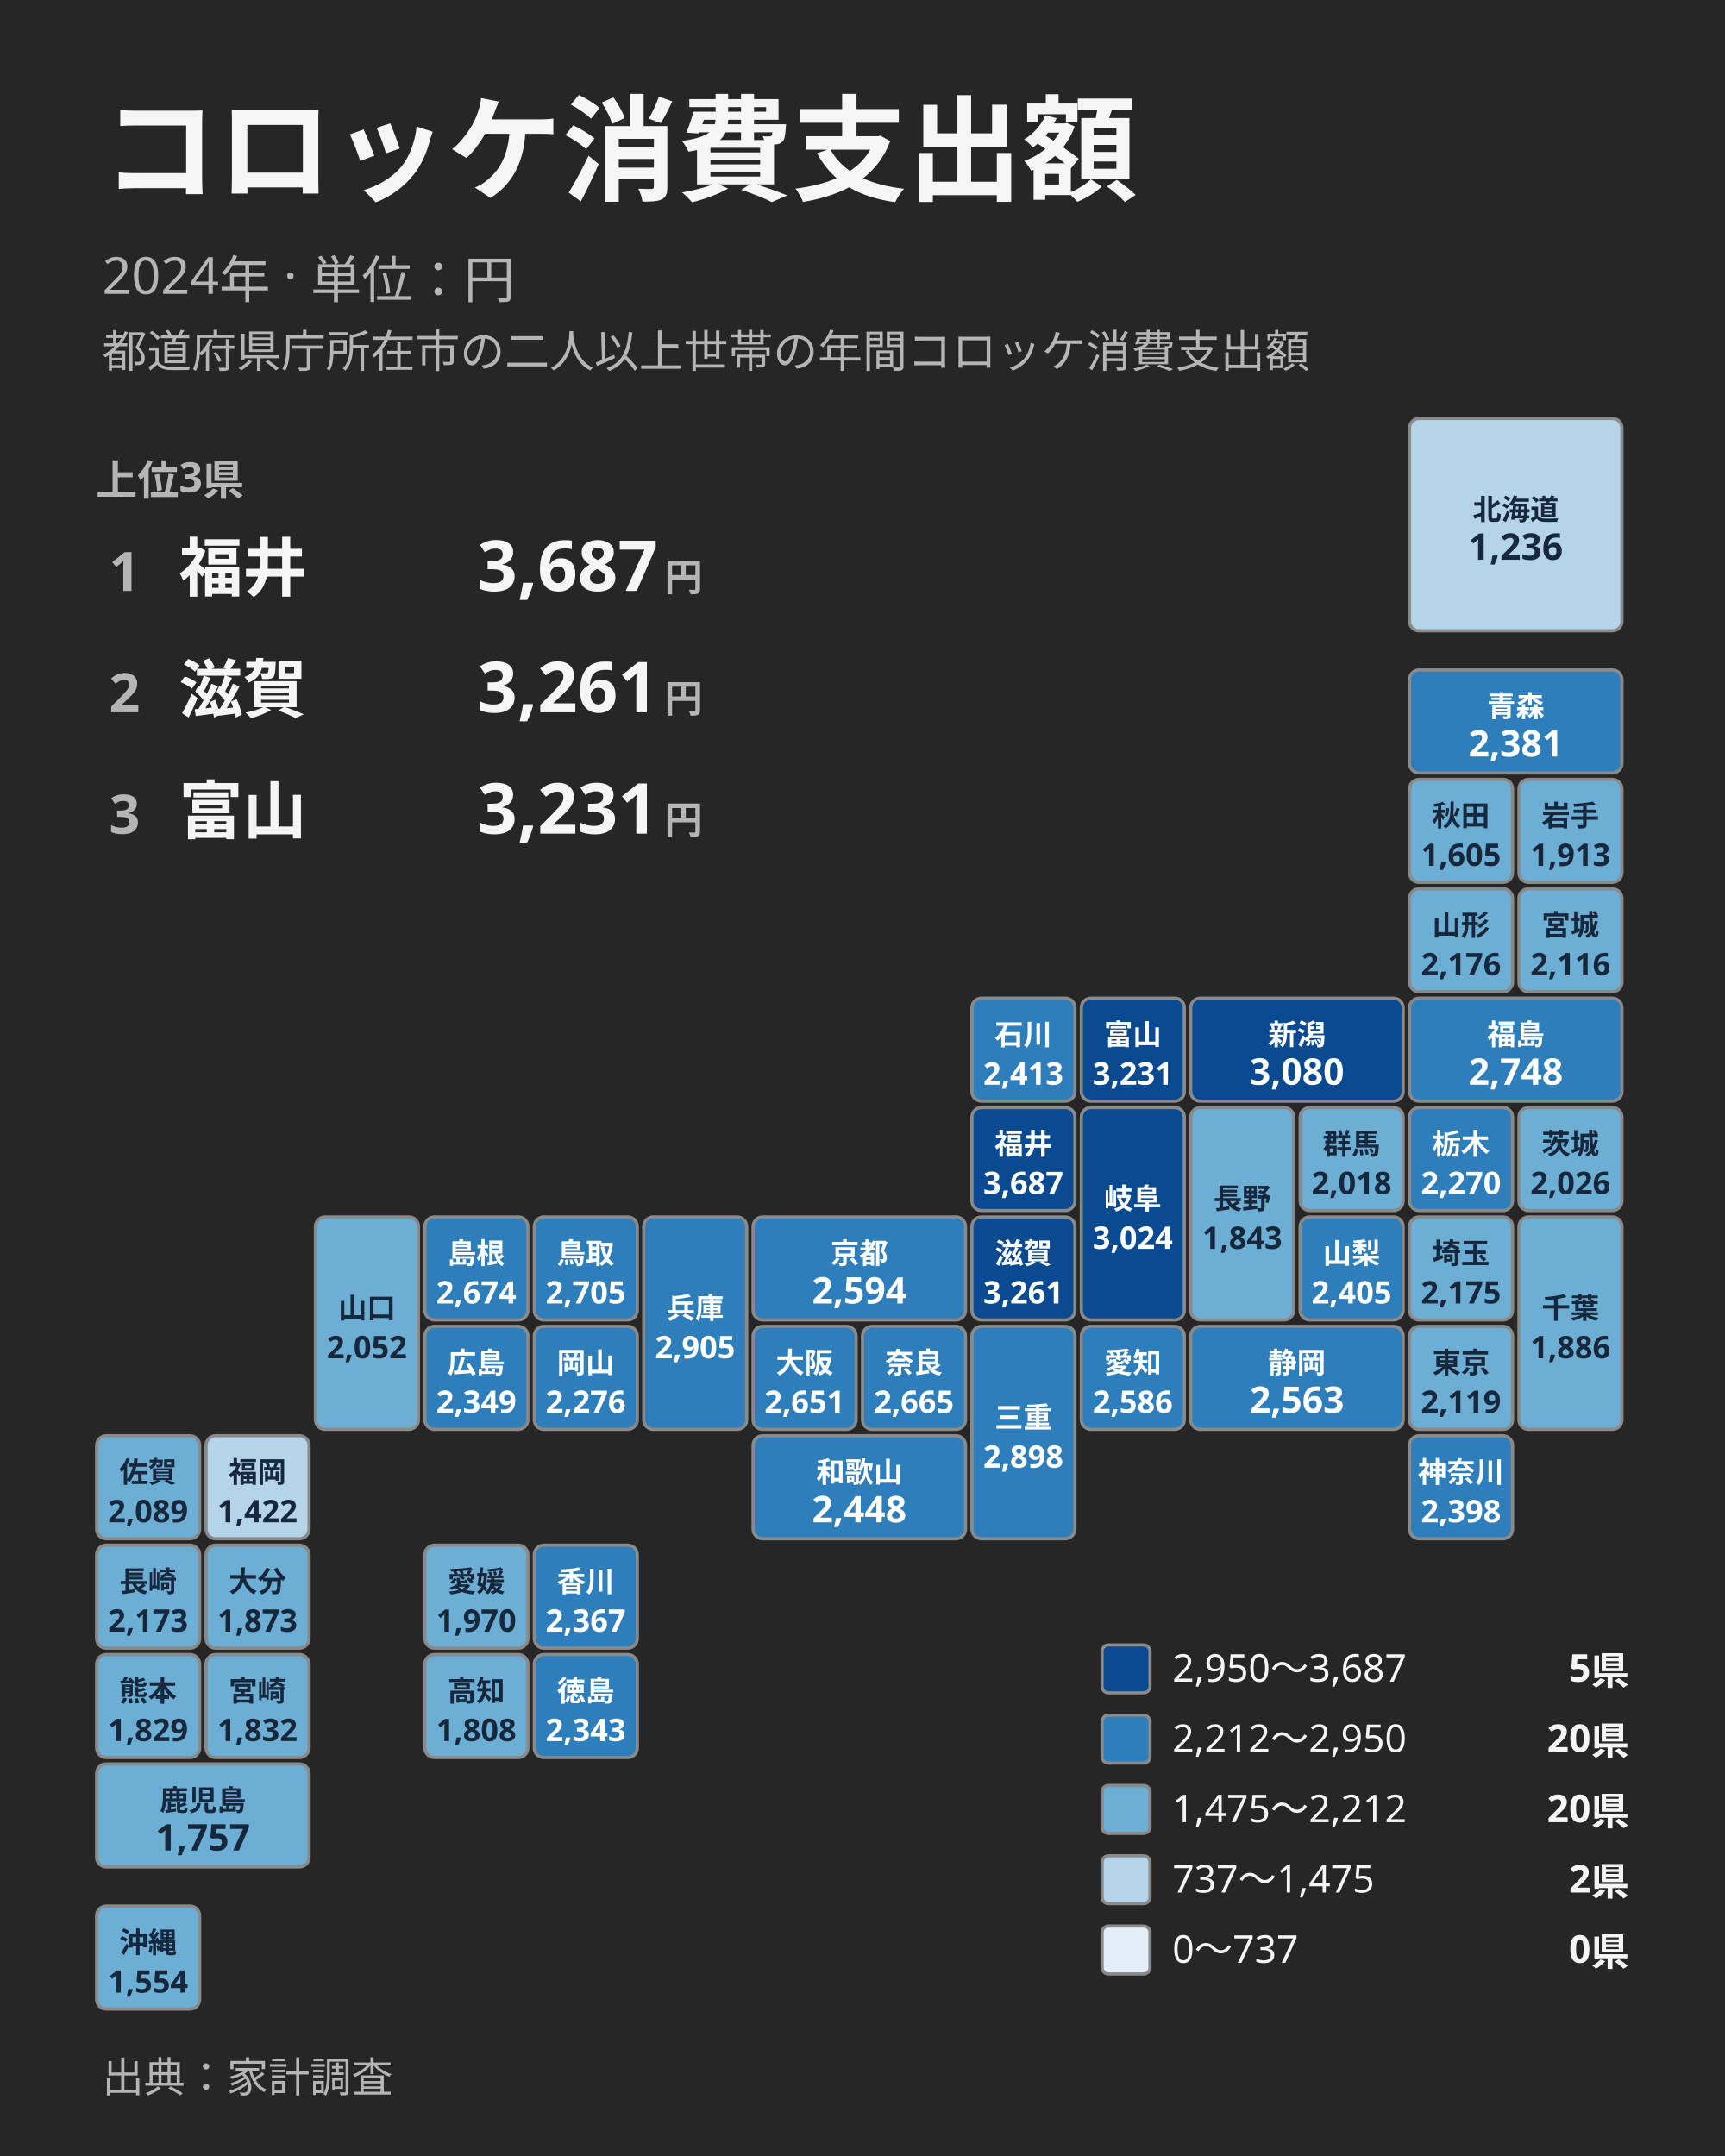
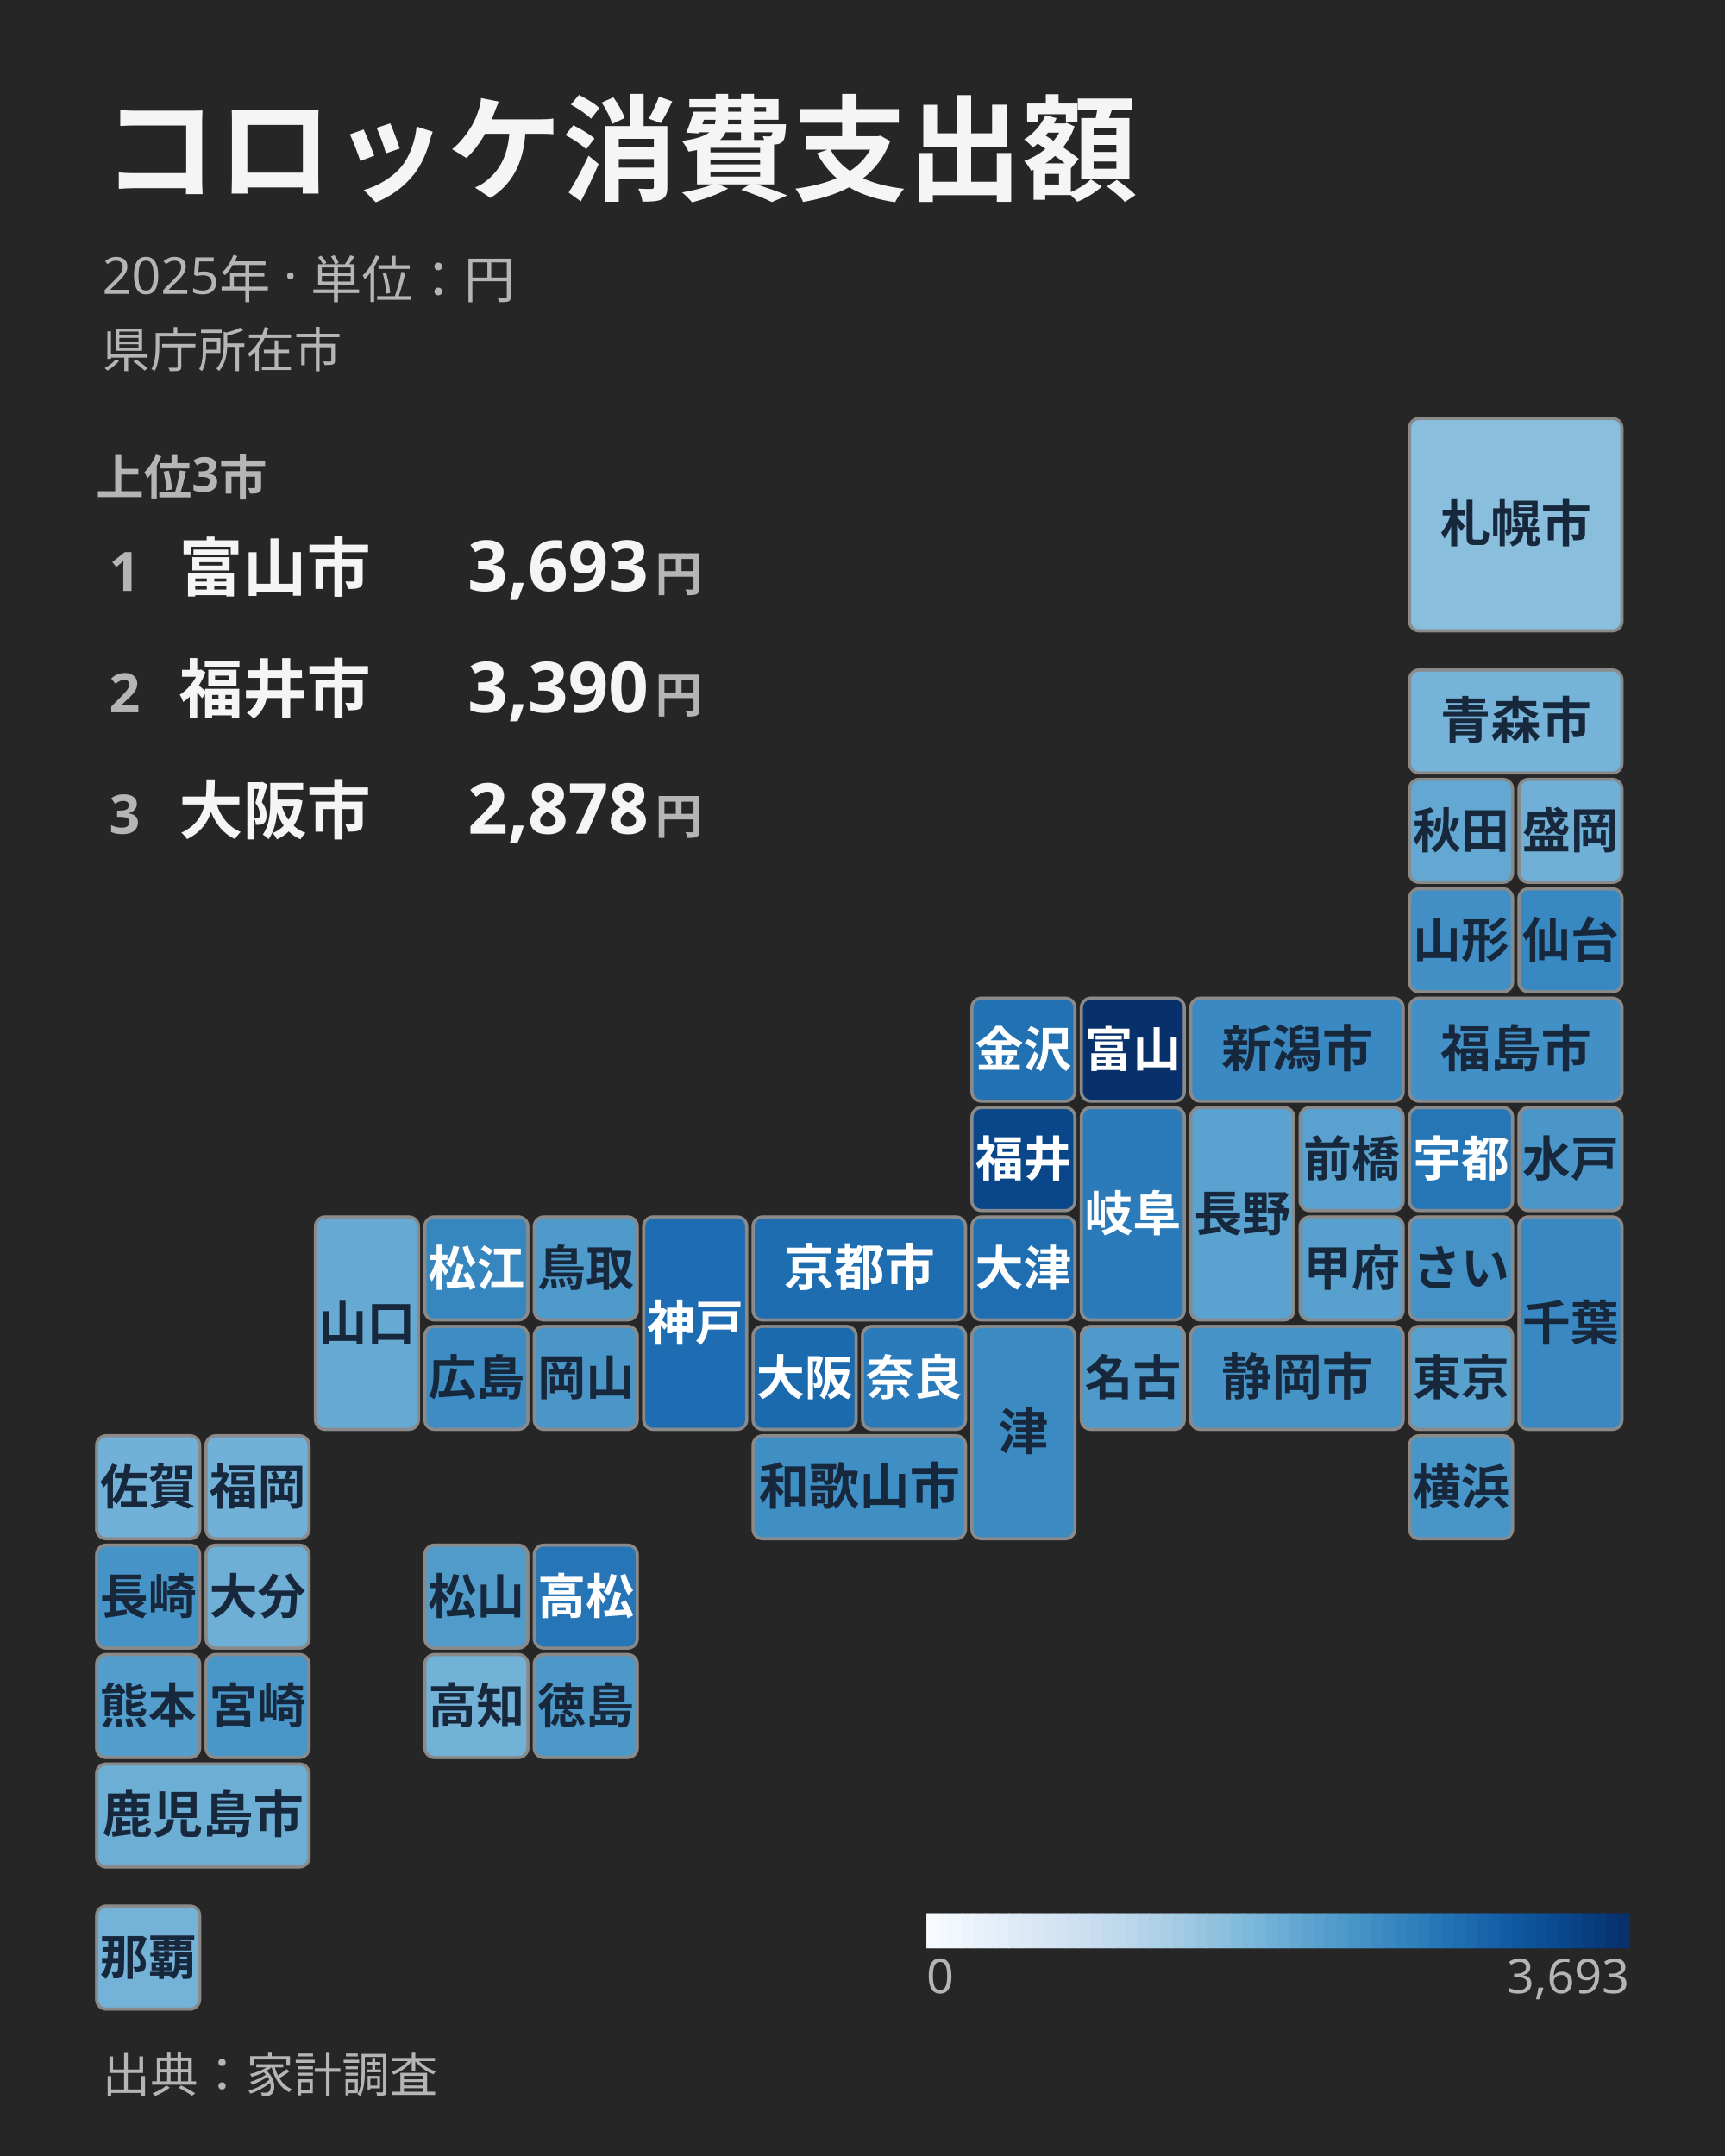
<svg xmlns="http://www.w3.org/2000/svg" width="1080" height="1350" viewBox="0 0 1080 1350" data-image-template="tile-map" data-theme="dark">
  <rect width="1080" height="1350" fill="#262626" />
  <g font-family="'Noto Sans JP','Hiragino Kaku Gothic ProN','Yu Gothic',Meiryo,sans-serif">
    <text x="64.0" y="120.0" font-size="72.0" font-weight="700" fill="#F5F5F5">コロッケ消費支出額</text>
-     <text x="64.0" y="184.0" font-size="32.0" font-weight="400" fill="#B5B5B5">2024年 · 単位：円</text>
-     <text x="64.0" y="230.0" font-size="28.0" font-weight="400" fill="#B5B5B5">都道府県庁所在市の二人以上世帯の年間コロッケ消費支出額</text>
-     <text x="60.0" y="310.0" font-size="26.0" font-weight="700" fill="#B5B5B5">上位3県</text>
+     <text x="64.0" y="184.0" font-size="32.0" font-weight="400" fill="#B5B5B5">2025年 · 単位：円</text>
+     <text x="64.0" y="230.0" font-size="30.0" font-weight="400" fill="#B5B5B5">県庁所在市</text>
+     <text x="60.0" y="310.0" font-size="30.0" font-weight="700" fill="#B5B5B5">上位3市</text>
    <g data-top="1">
      <text x="78.0" y="370.0" font-size="34.0" font-weight="700" fill="#B5B5B5" text-anchor="middle">1</text>
-       <text x="112.0" y="370.0" font-size="40.0" font-weight="700" fill="#F5F5F5">福井</text>
-       <text x="412.0" y="370.0" font-size="44.0" font-weight="800" fill="#F5F5F5" text-anchor="end">3,687</text>
-       <text x="440.0" y="370.0" font-size="24.0" font-weight="700" fill="#B5B5B5" text-anchor="end">円</text>
+       <text x="112.0" y="370.0" font-size="40.0" font-weight="700" fill="#F5F5F5">富山市</text>
+       <text x="406.0" y="370.0" font-size="44.0" font-weight="800" fill="#F5F5F5" text-anchor="end">3,693</text>
+       <text x="440.0" y="370.0" font-size="30.0" font-weight="700" fill="#B5B5B5" text-anchor="end">円</text>
    </g>
    <g data-top="2">
      <text x="78.0" y="446.0" font-size="34.0" font-weight="700" fill="#B5B5B5" text-anchor="middle">2</text>
-       <text x="112.0" y="446.0" font-size="40.0" font-weight="700" fill="#F5F5F5">滋賀</text>
-       <text x="412.0" y="446.0" font-size="44.0" font-weight="800" fill="#F5F5F5" text-anchor="end">3,261</text>
-       <text x="440.0" y="446.0" font-size="24.0" font-weight="700" fill="#B5B5B5" text-anchor="end">円</text>
+       <text x="112.0" y="446.0" font-size="40.0" font-weight="700" fill="#F5F5F5">福井市</text>
+       <text x="406.0" y="446.0" font-size="44.0" font-weight="800" fill="#F5F5F5" text-anchor="end">3,390</text>
+       <text x="440.0" y="446.0" font-size="30.0" font-weight="700" fill="#B5B5B5" text-anchor="end">円</text>
    </g>
    <g data-top="3">
      <text x="78.0" y="522.0" font-size="34.0" font-weight="700" fill="#B5B5B5" text-anchor="middle">3</text>
-       <text x="112.0" y="522.0" font-size="40.0" font-weight="700" fill="#F5F5F5">富山</text>
-       <text x="412.0" y="522.0" font-size="44.0" font-weight="800" fill="#F5F5F5" text-anchor="end">3,231</text>
-       <text x="440.0" y="522.0" font-size="24.0" font-weight="700" fill="#B5B5B5" text-anchor="end">円</text>
+       <text x="112.0" y="522.0" font-size="40.0" font-weight="700" fill="#F5F5F5">大阪市</text>
+       <text x="406.0" y="522.0" font-size="44.0" font-weight="800" fill="#F5F5F5" text-anchor="end">2,878</text>
+       <text x="440.0" y="522.0" font-size="30.0" font-weight="700" fill="#B5B5B5" text-anchor="end">円</text>
    </g>
    <g transform="translate(60,262)">
-       <g transform="translate(822.5,0.0)" data-area="01000" data-value="1236">
-         <rect width="133.0" height="133.0" rx="6" fill="rgb(181, 212, 233)" stroke="#8A8A8A" stroke-width="2" />
-         <text x="66.5" y="63.5" font-size="18.0" font-weight="700" fill="#18283C" text-anchor="middle">北海道</text>
-         <text x="66.5" y="88.5" font-size="23.0" font-weight="800" fill="#18283C" text-anchor="middle">1,236</text>
-       </g>
-       <g transform="translate(822.5,157.5)" data-area="02000" data-value="2381">
-         <rect width="133.0" height="64.5" rx="6" fill="rgb(47, 126, 188)" stroke="#8A8A8A" stroke-width="2" />
-         <text x="66.5" y="29.2" font-size="18.0" font-weight="700" fill="#FFFFFF" text-anchor="middle">青森</text>
-         <text x="66.5" y="54.2" font-size="23.0" font-weight="800" fill="#FFFFFF" text-anchor="middle">2,381</text>
-       </g>
-       <g transform="translate(891.0,226.0)" data-area="03000" data-value="1913">
-         <rect width="64.5" height="64.5" rx="6" fill="rgb(109, 174, 213)" stroke="#8A8A8A" stroke-width="2" />
-         <text x="32.2" y="29.2" font-size="18.0" font-weight="700" fill="#18283C" text-anchor="middle">岩手</text>
-         <text x="32.2" y="54.2" font-size="19.5" font-weight="800" fill="#18283C" text-anchor="middle">1,913</text>
-       </g>
-       <g transform="translate(822.5,226.0)" data-area="05000" data-value="1605">
-         <rect width="64.5" height="64.5" rx="6" fill="rgb(109, 174, 213)" stroke="#8A8A8A" stroke-width="2" />
-         <text x="32.2" y="29.2" font-size="18.0" font-weight="700" fill="#18283C" text-anchor="middle">秋田</text>
-         <text x="32.2" y="54.2" font-size="19.5" font-weight="800" fill="#18283C" text-anchor="middle">1,605</text>
-       </g>
-       <g transform="translate(891.0,294.5)" data-area="04000" data-value="2116">
-         <rect width="64.5" height="64.5" rx="6" fill="rgb(109, 174, 213)" stroke="#8A8A8A" stroke-width="2" />
-         <text x="32.2" y="29.2" font-size="18.0" font-weight="700" fill="#18283C" text-anchor="middle">宮城</text>
-         <text x="32.2" y="54.2" font-size="19.5" font-weight="800" fill="#18283C" text-anchor="middle">2,116</text>
-       </g>
-       <g transform="translate(822.5,294.5)" data-area="06000" data-value="2176">
-         <rect width="64.5" height="64.5" rx="6" fill="rgb(109, 174, 213)" stroke="#8A8A8A" stroke-width="2" />
-         <text x="32.2" y="29.2" font-size="18.0" font-weight="700" fill="#18283C" text-anchor="middle">山形</text>
-         <text x="32.2" y="54.2" font-size="19.5" font-weight="800" fill="#18283C" text-anchor="middle">2,176</text>
-       </g>
-       <g transform="translate(822.5,363.0)" data-area="07000" data-value="2748">
-         <rect width="133.0" height="64.5" rx="6" fill="rgb(47, 126, 188)" stroke="#8A8A8A" stroke-width="2" />
-         <text x="66.5" y="29.2" font-size="18.0" font-weight="700" fill="#FFFFFF" text-anchor="middle">福島</text>
-         <text x="66.5" y="54.2" font-size="23.0" font-weight="800" fill="#FFFFFF" text-anchor="middle">2,748</text>
-       </g>
-       <g transform="translate(685.5,363.0)" data-area="15000" data-value="3080">
-         <rect width="133.0" height="64.5" rx="6" fill="rgb(10, 74, 144)" stroke="#8A8A8A" stroke-width="2" />
-         <text x="66.5" y="29.2" font-size="18.0" font-weight="700" fill="#FFFFFF" text-anchor="middle">新潟</text>
-         <text x="66.5" y="54.2" font-size="23.0" font-weight="800" fill="#FFFFFF" text-anchor="middle">3,080</text>
-       </g>
-       <g transform="translate(617.0,363.0)" data-area="16000" data-value="3231">
-         <rect width="64.5" height="64.5" rx="6" fill="rgb(10, 74, 144)" stroke="#8A8A8A" stroke-width="2" />
-         <text x="32.2" y="29.2" font-size="18.0" font-weight="700" fill="#FFFFFF" text-anchor="middle">富山</text>
-         <text x="32.2" y="54.2" font-size="19.5" font-weight="800" fill="#FFFFFF" text-anchor="middle">3,231</text>
-       </g>
-       <g transform="translate(548.5,363.0)" data-area="17000" data-value="2413">
-         <rect width="64.5" height="64.5" rx="6" fill="rgb(47, 126, 188)" stroke="#8A8A8A" stroke-width="2" />
-         <text x="32.2" y="29.2" font-size="18.0" font-weight="700" fill="#FFFFFF" text-anchor="middle">石川</text>
-         <text x="32.2" y="54.2" font-size="19.5" font-weight="800" fill="#FFFFFF" text-anchor="middle">2,413</text>
-       </g>
-       <g transform="translate(548.5,431.5)" data-area="18000" data-value="3687">
-         <rect width="64.5" height="64.5" rx="6" fill="rgb(10, 74, 144)" stroke="#8A8A8A" stroke-width="2" />
-         <text x="32.2" y="29.2" font-size="18.0" font-weight="700" fill="#FFFFFF" text-anchor="middle">福井</text>
-         <text x="32.2" y="54.2" font-size="19.5" font-weight="800" fill="#FFFFFF" text-anchor="middle">3,687</text>
-       </g>
-       <g transform="translate(617.0,431.5)" data-area="21000" data-value="3024">
-         <rect width="64.5" height="133.0" rx="6" fill="rgb(10, 74, 144)" stroke="#8A8A8A" stroke-width="2" />
-         <text x="32.2" y="63.5" font-size="18.0" font-weight="700" fill="#FFFFFF" text-anchor="middle">岐阜</text>
-         <text x="32.2" y="88.5" font-size="19.5" font-weight="800" fill="#FFFFFF" text-anchor="middle">3,024</text>
-       </g>
-       <g transform="translate(685.5,431.5)" data-area="20000" data-value="1843">
-         <rect width="64.5" height="133.0" rx="6" fill="rgb(109, 174, 213)" stroke="#8A8A8A" stroke-width="2" />
-         <text x="32.2" y="63.5" font-size="18.0" font-weight="700" fill="#18283C" text-anchor="middle">長野</text>
-         <text x="32.2" y="88.5" font-size="19.5" font-weight="800" fill="#18283C" text-anchor="middle">1,843</text>
-       </g>
-       <g transform="translate(754.0,431.5)" data-area="10000" data-value="2018">
-         <rect width="64.5" height="64.5" rx="6" fill="rgb(109, 174, 213)" stroke="#8A8A8A" stroke-width="2" />
-         <text x="32.2" y="29.2" font-size="18.0" font-weight="700" fill="#18283C" text-anchor="middle">群馬</text>
-         <text x="32.2" y="54.2" font-size="19.5" font-weight="800" fill="#18283C" text-anchor="middle">2,018</text>
-       </g>
-       <g transform="translate(822.5,431.5)" data-area="09000" data-value="2270">
-         <rect width="64.5" height="64.5" rx="6" fill="rgb(47, 126, 188)" stroke="#8A8A8A" stroke-width="2" />
-         <text x="32.2" y="29.2" font-size="18.0" font-weight="700" fill="#FFFFFF" text-anchor="middle">栃木</text>
-         <text x="32.2" y="54.2" font-size="19.5" font-weight="800" fill="#FFFFFF" text-anchor="middle">2,270</text>
-       </g>
-       <g transform="translate(891.0,431.5)" data-area="08000" data-value="2026">
-         <rect width="64.5" height="64.5" rx="6" fill="rgb(109, 174, 213)" stroke="#8A8A8A" stroke-width="2" />
-         <text x="32.2" y="29.2" font-size="18.0" font-weight="700" fill="#18283C" text-anchor="middle">茨城</text>
-         <text x="32.2" y="54.2" font-size="19.5" font-weight="800" fill="#18283C" text-anchor="middle">2,026</text>
-       </g>
-       <g transform="translate(754.0,500.0)" data-area="19000" data-value="2405">
-         <rect width="64.5" height="64.5" rx="6" fill="rgb(47, 126, 188)" stroke="#8A8A8A" stroke-width="2" />
-         <text x="32.2" y="29.2" font-size="18.0" font-weight="700" fill="#FFFFFF" text-anchor="middle">山梨</text>
-         <text x="32.2" y="54.2" font-size="19.5" font-weight="800" fill="#FFFFFF" text-anchor="middle">2,405</text>
-       </g>
-       <g transform="translate(822.5,500.0)" data-area="11000" data-value="2175">
-         <rect width="64.5" height="64.5" rx="6" fill="rgb(109, 174, 213)" stroke="#8A8A8A" stroke-width="2" />
-         <text x="32.2" y="29.2" font-size="18.0" font-weight="700" fill="#18283C" text-anchor="middle">埼玉</text>
-         <text x="32.2" y="54.2" font-size="19.5" font-weight="800" fill="#18283C" text-anchor="middle">2,175</text>
-       </g>
-       <g transform="translate(891.0,500.0)" data-area="12000" data-value="1886">
-         <rect width="64.5" height="133.0" rx="6" fill="rgb(109, 174, 213)" stroke="#8A8A8A" stroke-width="2" />
-         <text x="32.2" y="63.5" font-size="18.0" font-weight="700" fill="#18283C" text-anchor="middle">千葉</text>
-         <text x="32.2" y="88.5" font-size="19.5" font-weight="800" fill="#18283C" text-anchor="middle">1,886</text>
-       </g>
-       <g transform="translate(822.5,568.5)" data-area="13000" data-value="2119">
-         <rect width="64.5" height="64.5" rx="6" fill="rgb(109, 174, 213)" stroke="#8A8A8A" stroke-width="2" />
-         <text x="32.2" y="29.2" font-size="18.0" font-weight="700" fill="#18283C" text-anchor="middle">東京</text>
-         <text x="32.2" y="54.2" font-size="19.5" font-weight="800" fill="#18283C" text-anchor="middle">2,119</text>
-       </g>
-       <g transform="translate(822.5,637.0)" data-area="14000" data-value="2398">
-         <rect width="64.5" height="64.5" rx="6" fill="rgb(47, 126, 188)" stroke="#8A8A8A" stroke-width="2" />
-         <text x="32.2" y="29.2" font-size="18.0" font-weight="700" fill="#FFFFFF" text-anchor="middle">神奈川</text>
-         <text x="32.2" y="54.2" font-size="19.5" font-weight="800" fill="#FFFFFF" text-anchor="middle">2,398</text>
-       </g>
-       <g transform="translate(685.5,568.5)" data-area="22000" data-value="2563">
-         <rect width="133.0" height="64.5" rx="6" fill="rgb(47, 126, 188)" stroke="#8A8A8A" stroke-width="2" />
-         <text x="66.5" y="29.2" font-size="18.0" font-weight="700" fill="#FFFFFF" text-anchor="middle">静岡</text>
-         <text x="66.5" y="54.2" font-size="23.0" font-weight="800" fill="#FFFFFF" text-anchor="middle">2,563</text>
-       </g>
-       <g transform="translate(617.0,568.5)" data-area="23000" data-value="2586">
-         <rect width="64.5" height="64.5" rx="6" fill="rgb(47, 126, 188)" stroke="#8A8A8A" stroke-width="2" />
-         <text x="32.2" y="29.2" font-size="18.0" font-weight="700" fill="#FFFFFF" text-anchor="middle">愛知</text>
-         <text x="32.2" y="54.2" font-size="19.5" font-weight="800" fill="#FFFFFF" text-anchor="middle">2,586</text>
-       </g>
-       <g transform="translate(548.5,500.0)" data-area="25000" data-value="3261">
-         <rect width="64.5" height="64.5" rx="6" fill="rgb(10, 74, 144)" stroke="#8A8A8A" stroke-width="2" />
-         <text x="32.2" y="29.2" font-size="18.0" font-weight="700" fill="#FFFFFF" text-anchor="middle">滋賀</text>
-         <text x="32.2" y="54.2" font-size="19.5" font-weight="800" fill="#FFFFFF" text-anchor="middle">3,261</text>
-       </g>
-       <g transform="translate(548.5,568.5)" data-area="24000" data-value="2898">
-         <rect width="64.5" height="133.0" rx="6" fill="rgb(47, 126, 188)" stroke="#8A8A8A" stroke-width="2" />
-         <text x="32.2" y="63.5" font-size="18.0" font-weight="700" fill="#FFFFFF" text-anchor="middle">三重</text>
-         <text x="32.2" y="88.5" font-size="19.5" font-weight="800" fill="#FFFFFF" text-anchor="middle">2,898</text>
-       </g>
-       <g transform="translate(411.5,500.0)" data-area="26000" data-value="2594">
-         <rect width="133.0" height="64.5" rx="6" fill="rgb(47, 126, 188)" stroke="#8A8A8A" stroke-width="2" />
-         <text x="66.5" y="29.2" font-size="18.0" font-weight="700" fill="#FFFFFF" text-anchor="middle">京都</text>
-         <text x="66.5" y="54.2" font-size="23.0" font-weight="800" fill="#FFFFFF" text-anchor="middle">2,594</text>
-       </g>
-       <g transform="translate(343.0,500.0)" data-area="28000" data-value="2905">
-         <rect width="64.5" height="133.0" rx="6" fill="rgb(47, 126, 188)" stroke="#8A8A8A" stroke-width="2" />
-         <text x="32.2" y="63.5" font-size="18.0" font-weight="700" fill="#FFFFFF" text-anchor="middle">兵庫</text>
-         <text x="32.2" y="88.5" font-size="19.5" font-weight="800" fill="#FFFFFF" text-anchor="middle">2,905</text>
-       </g>
-       <g transform="translate(411.5,568.5)" data-area="27000" data-value="2651">
-         <rect width="64.5" height="64.5" rx="6" fill="rgb(47, 126, 188)" stroke="#8A8A8A" stroke-width="2" />
-         <text x="32.2" y="29.2" font-size="18.0" font-weight="700" fill="#FFFFFF" text-anchor="middle">大阪</text>
-         <text x="32.2" y="54.2" font-size="19.5" font-weight="800" fill="#FFFFFF" text-anchor="middle">2,651</text>
-       </g>
-       <g transform="translate(480.0,568.5)" data-area="29000" data-value="2665">
-         <rect width="64.5" height="64.5" rx="6" fill="rgb(47, 126, 188)" stroke="#8A8A8A" stroke-width="2" />
-         <text x="32.2" y="29.2" font-size="18.0" font-weight="700" fill="#FFFFFF" text-anchor="middle">奈良</text>
-         <text x="32.2" y="54.2" font-size="19.5" font-weight="800" fill="#FFFFFF" text-anchor="middle">2,665</text>
-       </g>
-       <g transform="translate(411.5,637.0)" data-area="30000" data-value="2448">
-         <rect width="133.0" height="64.5" rx="6" fill="rgb(47, 126, 188)" stroke="#8A8A8A" stroke-width="2" />
-         <text x="66.5" y="29.2" font-size="18.0" font-weight="700" fill="#FFFFFF" text-anchor="middle">和歌山</text>
-         <text x="66.5" y="54.2" font-size="23.0" font-weight="800" fill="#FFFFFF" text-anchor="middle">2,448</text>
-       </g>
-       <g transform="translate(274.5,500.0)" data-area="31000" data-value="2705">
-         <rect width="64.5" height="64.5" rx="6" fill="rgb(47, 126, 188)" stroke="#8A8A8A" stroke-width="2" />
-         <text x="32.2" y="29.2" font-size="18.0" font-weight="700" fill="#FFFFFF" text-anchor="middle">鳥取</text>
-         <text x="32.2" y="54.2" font-size="19.5" font-weight="800" fill="#FFFFFF" text-anchor="middle">2,705</text>
-       </g>
-       <g transform="translate(274.5,568.5)" data-area="33000" data-value="2276">
-         <rect width="64.5" height="64.5" rx="6" fill="rgb(47, 126, 188)" stroke="#8A8A8A" stroke-width="2" />
-         <text x="32.2" y="29.2" font-size="18.0" font-weight="700" fill="#FFFFFF" text-anchor="middle">岡山</text>
-         <text x="32.2" y="54.2" font-size="19.5" font-weight="800" fill="#FFFFFF" text-anchor="middle">2,276</text>
-       </g>
-       <g transform="translate(206.0,500.0)" data-area="32000" data-value="2674">
-         <rect width="64.5" height="64.5" rx="6" fill="rgb(47, 126, 188)" stroke="#8A8A8A" stroke-width="2" />
-         <text x="32.2" y="29.2" font-size="18.0" font-weight="700" fill="#FFFFFF" text-anchor="middle">島根</text>
-         <text x="32.2" y="54.2" font-size="19.5" font-weight="800" fill="#FFFFFF" text-anchor="middle">2,674</text>
-       </g>
-       <g transform="translate(206.0,568.5)" data-area="34000" data-value="2349">
-         <rect width="64.5" height="64.5" rx="6" fill="rgb(47, 126, 188)" stroke="#8A8A8A" stroke-width="2" />
-         <text x="32.2" y="29.2" font-size="18.0" font-weight="700" fill="#FFFFFF" text-anchor="middle">広島</text>
-         <text x="32.2" y="54.2" font-size="19.5" font-weight="800" fill="#FFFFFF" text-anchor="middle">2,349</text>
-       </g>
-       <g transform="translate(137.5,500.0)" data-area="35000" data-value="2052">
-         <rect width="64.5" height="133.0" rx="6" fill="rgb(109, 174, 213)" stroke="#8A8A8A" stroke-width="2" />
-         <text x="32.2" y="63.5" font-size="18.0" font-weight="700" fill="#18283C" text-anchor="middle">山口</text>
-         <text x="32.2" y="88.5" font-size="19.5" font-weight="800" fill="#18283C" text-anchor="middle">2,052</text>
-       </g>
-       <g transform="translate(206.0,705.5)" data-area="38000" data-value="1970">
-         <rect width="64.5" height="64.5" rx="6" fill="rgb(109, 174, 213)" stroke="#8A8A8A" stroke-width="2" />
-         <text x="32.2" y="29.2" font-size="18.0" font-weight="700" fill="#18283C" text-anchor="middle">愛媛</text>
-         <text x="32.2" y="54.2" font-size="19.5" font-weight="800" fill="#18283C" text-anchor="middle">1,970</text>
-       </g>
-       <g transform="translate(274.5,705.5)" data-area="37000" data-value="2367">
-         <rect width="64.5" height="64.5" rx="6" fill="rgb(47, 126, 188)" stroke="#8A8A8A" stroke-width="2" />
-         <text x="32.2" y="29.2" font-size="18.0" font-weight="700" fill="#FFFFFF" text-anchor="middle">香川</text>
-         <text x="32.2" y="54.2" font-size="19.5" font-weight="800" fill="#FFFFFF" text-anchor="middle">2,367</text>
-       </g>
-       <g transform="translate(206.0,774.0)" data-area="39000" data-value="1808">
-         <rect width="64.5" height="64.5" rx="6" fill="rgb(109, 174, 213)" stroke="#8A8A8A" stroke-width="2" />
-         <text x="32.2" y="29.2" font-size="18.0" font-weight="700" fill="#18283C" text-anchor="middle">高知</text>
-         <text x="32.2" y="54.2" font-size="19.5" font-weight="800" fill="#18283C" text-anchor="middle">1,808</text>
-       </g>
-       <g transform="translate(274.5,774.0)" data-area="36000" data-value="2343">
-         <rect width="64.5" height="64.5" rx="6" fill="rgb(47, 126, 188)" stroke="#8A8A8A" stroke-width="2" />
-         <text x="32.2" y="29.2" font-size="18.0" font-weight="700" fill="#FFFFFF" text-anchor="middle">徳島</text>
-         <text x="32.2" y="54.2" font-size="19.5" font-weight="800" fill="#FFFFFF" text-anchor="middle">2,343</text>
-       </g>
-       <g transform="translate(69.0,637.0)" data-area="40000" data-value="1422">
-         <rect width="64.5" height="64.5" rx="6" fill="rgb(181, 212, 233)" stroke="#8A8A8A" stroke-width="2" />
-         <text x="32.2" y="29.2" font-size="18.0" font-weight="700" fill="#18283C" text-anchor="middle">福岡</text>
-         <text x="32.2" y="54.2" font-size="19.5" font-weight="800" fill="#18283C" text-anchor="middle">1,422</text>
-       </g>
-       <g transform="translate(0.5,637.0)" data-area="41000" data-value="2089">
-         <rect width="64.5" height="64.5" rx="6" fill="rgb(109, 174, 213)" stroke="#8A8A8A" stroke-width="2" />
-         <text x="32.2" y="29.2" font-size="18.0" font-weight="700" fill="#18283C" text-anchor="middle">佐賀</text>
-         <text x="32.2" y="54.2" font-size="19.5" font-weight="800" fill="#18283C" text-anchor="middle">2,089</text>
-       </g>
-       <g transform="translate(69.0,705.5)" data-area="44000" data-value="1873">
-         <rect width="64.5" height="64.5" rx="6" fill="rgb(109, 174, 213)" stroke="#8A8A8A" stroke-width="2" />
-         <text x="32.2" y="29.2" font-size="18.0" font-weight="700" fill="#18283C" text-anchor="middle">大分</text>
-         <text x="32.2" y="54.2" font-size="19.5" font-weight="800" fill="#18283C" text-anchor="middle">1,873</text>
-       </g>
-       <g transform="translate(0.5,705.5)" data-area="42000" data-value="2173">
-         <rect width="64.5" height="64.5" rx="6" fill="rgb(109, 174, 213)" stroke="#8A8A8A" stroke-width="2" />
-         <text x="32.2" y="29.2" font-size="18.0" font-weight="700" fill="#18283C" text-anchor="middle">長崎</text>
-         <text x="32.2" y="54.2" font-size="19.5" font-weight="800" fill="#18283C" text-anchor="middle">2,173</text>
-       </g>
-       <g transform="translate(69.0,774.0)" data-area="45000" data-value="1832">
-         <rect width="64.5" height="64.5" rx="6" fill="rgb(109, 174, 213)" stroke="#8A8A8A" stroke-width="2" />
-         <text x="32.2" y="29.2" font-size="18.0" font-weight="700" fill="#18283C" text-anchor="middle">宮崎</text>
-         <text x="32.2" y="54.2" font-size="19.5" font-weight="800" fill="#18283C" text-anchor="middle">1,832</text>
-       </g>
-       <g transform="translate(0.5,774.0)" data-area="43000" data-value="1829">
-         <rect width="64.5" height="64.5" rx="6" fill="rgb(109, 174, 213)" stroke="#8A8A8A" stroke-width="2" />
-         <text x="32.2" y="29.2" font-size="18.0" font-weight="700" fill="#18283C" text-anchor="middle">熊本</text>
-         <text x="32.2" y="54.2" font-size="19.5" font-weight="800" fill="#18283C" text-anchor="middle">1,829</text>
-       </g>
-       <g transform="translate(0.5,842.5)" data-area="46000" data-value="1757">
+       <g transform="translate(822.5,0.0)" data-area="01000" data-value="1570">
+         <rect width="133.0" height="133.0" rx="6" fill="rgb(137, 190, 221)" stroke="#8A8A8A" stroke-width="2" />
+         <text x="66.5" y="77.3" font-size="31.5" font-weight="700" fill="#18283C" text-anchor="middle">札幌市</text>
+       </g>
+       <g transform="translate(822.5,157.5)" data-area="02000" data-value="1762">
+         <rect width="133.0" height="64.5" rx="6" fill="rgb(117, 179, 216)" stroke="#8A8A8A" stroke-width="2" />
+         <text x="66.5" y="43.0" font-size="31.5" font-weight="700" fill="#18283C" text-anchor="middle">青森市</text>
+       </g>
+       <g transform="translate(891.0,226.0)" data-area="03000" data-value="1814">
+         <rect width="64.5" height="64.5" rx="6" fill="rgb(112, 176, 214)" stroke="#8A8A8A" stroke-width="2" />
+         <text x="32.2" y="43.0" font-size="30.2" font-weight="700" fill="#18283C" text-anchor="middle">盛岡</text>
+       </g>
+       <g transform="translate(822.5,226.0)" data-area="05000" data-value="1946">
+         <rect width="64.5" height="64.5" rx="6" fill="rgb(99, 168, 210)" stroke="#8A8A8A" stroke-width="2" />
+         <text x="32.2" y="43.0" font-size="30.2" font-weight="700" fill="#18283C" text-anchor="middle">秋田</text>
+       </g>
+       <g transform="translate(891.0,294.5)" data-area="04000" data-value="2451">
+         <rect width="64.5" height="64.5" rx="6" fill="rgb(56, 136, 193)" stroke="#8A8A8A" stroke-width="2" />
+         <text x="32.2" y="43.0" font-size="30.2" font-weight="700" fill="#18283C" text-anchor="middle">仙台</text>
+       </g>
+       <g transform="translate(822.5,294.5)" data-area="06000" data-value="2340">
+         <rect width="64.5" height="64.5" rx="6" fill="rgb(65, 143, 197)" stroke="#8A8A8A" stroke-width="2" />
+         <text x="32.2" y="43.0" font-size="30.2" font-weight="700" fill="#18283C" text-anchor="middle">山形</text>
+       </g>
+       <g transform="translate(822.5,363.0)" data-area="07000" data-value="2322">
+         <rect width="133.0" height="64.5" rx="6" fill="rgb(66, 144, 197)" stroke="#8A8A8A" stroke-width="2" />
+         <text x="66.5" y="43.0" font-size="31.5" font-weight="700" fill="#18283C" text-anchor="middle">福島市</text>
+       </g>
+       <g transform="translate(685.5,363.0)" data-area="15000" data-value="2425">
+         <rect width="133.0" height="64.5" rx="6" fill="rgb(58, 137, 194)" stroke="#8A8A8A" stroke-width="2" />
+         <text x="66.5" y="43.0" font-size="31.5" font-weight="700" fill="#18283C" text-anchor="middle">新潟市</text>
+       </g>
+       <g transform="translate(617.0,363.0)" data-area="16000" data-value="3693">
+         <rect width="64.5" height="64.5" rx="6" fill="rgb(8, 48, 107)" stroke="#8A8A8A" stroke-width="2" />
+         <text x="32.2" y="43.0" font-size="30.2" font-weight="700" fill="#FFFFFF" text-anchor="middle">富山</text>
+       </g>
+       <g transform="translate(548.5,363.0)" data-area="17000" data-value="2776">
+         <rect width="64.5" height="64.5" rx="6" fill="rgb(34, 113, 179)" stroke="#8A8A8A" stroke-width="2" />
+         <text x="32.2" y="43.0" font-size="30.2" font-weight="700" fill="#FFFFFF" text-anchor="middle">金沢</text>
+       </g>
+       <g transform="translate(548.5,431.5)" data-area="18000" data-value="3390">
+         <rect width="64.5" height="64.5" rx="6" fill="rgb(9, 70, 138)" stroke="#8A8A8A" stroke-width="2" />
+         <text x="32.2" y="43.0" font-size="30.2" font-weight="700" fill="#FFFFFF" text-anchor="middle">福井</text>
+       </g>
+       <g transform="translate(617.0,431.5)" data-area="21000" data-value="2634">
+         <rect width="64.5" height="133.0" rx="6" fill="rgb(43, 123, 186)" stroke="#8A8A8A" stroke-width="2" />
+         <text x="32.2" y="77.3" font-size="30.2" font-weight="700" fill="#FFFFFF" text-anchor="middle">岐阜</text>
+       </g>
+       <g transform="translate(685.5,431.5)" data-area="20000" data-value="2048">
+         <rect width="64.5" height="133.0" rx="6" fill="rgb(90, 162, 207)" stroke="#8A8A8A" stroke-width="2" />
+         <text x="32.2" y="77.3" font-size="30.2" font-weight="700" fill="#18283C" text-anchor="middle">長野</text>
+       </g>
+       <g transform="translate(754.0,431.5)" data-area="10000" data-value="2050">
+         <rect width="64.5" height="64.5" rx="6" fill="rgb(89, 162, 207)" stroke="#8A8A8A" stroke-width="2" />
+         <text x="32.2" y="43.0" font-size="30.2" font-weight="700" fill="#18283C" text-anchor="middle">前橋</text>
+       </g>
+       <g transform="translate(822.5,431.5)" data-area="09000" data-value="2707">
+         <rect width="64.5" height="64.5" rx="6" fill="rgb(38, 118, 182)" stroke="#8A8A8A" stroke-width="2" />
+         <text x="32.2" y="43.0" font-size="30.2" font-weight="700" fill="#FFFFFF" text-anchor="middle">宇都</text>
+       </g>
+       <g transform="translate(891.0,431.5)" data-area="08000" data-value="2230">
+         <rect width="64.5" height="64.5" rx="6" fill="rgb(74, 150, 201)" stroke="#8A8A8A" stroke-width="2" />
+         <text x="32.2" y="43.0" font-size="30.2" font-weight="700" fill="#18283C" text-anchor="middle">水戸</text>
+       </g>
+       <g transform="translate(754.0,500.0)" data-area="19000" data-value="2060">
+         <rect width="64.5" height="64.5" rx="6" fill="rgb(88, 161, 206)" stroke="#8A8A8A" stroke-width="2" />
+         <text x="32.2" y="43.0" font-size="30.2" font-weight="700" fill="#18283C" text-anchor="middle">甲府</text>
+       </g>
+       <g transform="translate(822.5,500.0)" data-area="11000" data-value="2291">
+         <rect width="64.5" height="64.5" rx="6" fill="rgb(69, 146, 198)" stroke="#8A8A8A" stroke-width="2" />
+         <text x="32.2" y="43.0" font-size="30.2" font-weight="700" fill="#18283C" text-anchor="middle">さい</text>
+       </g>
+       <g transform="translate(891.0,500.0)" data-area="12000" data-value="2446">
+         <rect width="64.5" height="133.0" rx="6" fill="rgb(57, 136, 193)" stroke="#8A8A8A" stroke-width="2" />
+         <text x="32.2" y="77.3" font-size="30.2" font-weight="700" fill="#18283C" text-anchor="middle">千葉</text>
+       </g>
+       <g transform="translate(822.5,568.5)" data-area="13000" data-value="2067">
+         <rect width="64.5" height="64.5" rx="6" fill="rgb(88, 161, 206)" stroke="#8A8A8A" stroke-width="2" />
+         <text x="32.2" y="43.0" font-size="30.2" font-weight="700" fill="#18283C" text-anchor="middle">東京</text>
+       </g>
+       <g transform="translate(822.5,637.0)" data-area="14000" data-value="2246">
+         <rect width="64.5" height="64.5" rx="6" fill="rgb(72, 149, 200)" stroke="#8A8A8A" stroke-width="2" />
+         <text x="32.2" y="43.0" font-size="30.2" font-weight="700" fill="#18283C" text-anchor="middle">横浜</text>
+       </g>
+       <g transform="translate(685.5,568.5)" data-area="22000" data-value="2275">
+         <rect width="133.0" height="64.5" rx="6" fill="rgb(70, 147, 199)" stroke="#8A8A8A" stroke-width="2" />
+         <text x="66.5" y="43.0" font-size="31.5" font-weight="700" fill="#18283C" text-anchor="middle">静岡市</text>
+       </g>
+       <g transform="translate(617.0,568.5)" data-area="23000" data-value="2172">
+         <rect width="64.5" height="64.5" rx="6" fill="rgb(79, 154, 203)" stroke="#8A8A8A" stroke-width="2" />
+         <text x="32.2" y="43.0" font-size="30.2" font-weight="700" fill="#18283C" text-anchor="middle">名古</text>
+       </g>
+       <g transform="translate(548.5,500.0)" data-area="25000" data-value="2813">
+         <rect width="64.5" height="64.5" rx="6" fill="rgb(32, 110, 178)" stroke="#8A8A8A" stroke-width="2" />
+         <text x="32.2" y="43.0" font-size="30.2" font-weight="700" fill="#FFFFFF" text-anchor="middle">大津</text>
+       </g>
+       <g transform="translate(548.5,568.5)" data-area="24000" data-value="2414">
+         <rect width="64.5" height="133.0" rx="6" fill="rgb(59, 138, 194)" stroke="#8A8A8A" stroke-width="2" />
+         <text x="32.2" y="77.3" font-size="31.5" font-weight="700" fill="#18283C" text-anchor="middle">津</text>
+       </g>
+       <g transform="translate(411.5,500.0)" data-area="26000" data-value="2828">
+         <rect width="133.0" height="64.5" rx="6" fill="rgb(31, 109, 177)" stroke="#8A8A8A" stroke-width="2" />
+         <text x="66.5" y="43.0" font-size="31.5" font-weight="700" fill="#FFFFFF" text-anchor="middle">京都市</text>
+       </g>
+       <g transform="translate(343.0,500.0)" data-area="28000" data-value="2837">
+         <rect width="64.5" height="133.0" rx="6" fill="rgb(30, 108, 177)" stroke="#8A8A8A" stroke-width="2" />
+         <text x="32.2" y="77.3" font-size="30.2" font-weight="700" fill="#FFFFFF" text-anchor="middle">神戸</text>
+       </g>
+       <g transform="translate(411.5,568.5)" data-area="27000" data-value="2878">
+         <rect width="64.5" height="64.5" rx="6" fill="rgb(28, 106, 174)" stroke="#8A8A8A" stroke-width="2" />
+         <text x="32.2" y="43.0" font-size="30.2" font-weight="700" fill="#FFFFFF" text-anchor="middle">大阪</text>
+       </g>
+       <g transform="translate(480.0,568.5)" data-area="29000" data-value="2633">
+         <rect width="64.5" height="64.5" rx="6" fill="rgb(43, 123, 186)" stroke="#8A8A8A" stroke-width="2" />
+         <text x="32.2" y="43.0" font-size="30.2" font-weight="700" fill="#FFFFFF" text-anchor="middle">奈良</text>
+       </g>
+       <g transform="translate(411.5,637.0)" data-area="30000" data-value="2359">
+         <rect width="133.0" height="64.5" rx="6" fill="rgb(63, 142, 196)" stroke="#8A8A8A" stroke-width="2" />
+         <text x="66.5" y="43.0" font-size="31.5" font-weight="700" fill="#18283C" text-anchor="middle">和歌山市</text>
+       </g>
+       <g transform="translate(274.5,500.0)" data-area="31000" data-value="2176">
+         <rect width="64.5" height="64.5" rx="6" fill="rgb(78, 154, 202)" stroke="#8A8A8A" stroke-width="2" />
+         <text x="32.2" y="43.0" font-size="30.2" font-weight="700" fill="#18283C" text-anchor="middle">鳥取</text>
+       </g>
+       <g transform="translate(274.5,568.5)" data-area="33000" data-value="2232">
+         <rect width="64.5" height="64.5" rx="6" fill="rgb(74, 150, 201)" stroke="#8A8A8A" stroke-width="2" />
+         <text x="32.2" y="43.0" font-size="30.2" font-weight="700" fill="#18283C" text-anchor="middle">岡山</text>
+       </g>
+       <g transform="translate(206.0,500.0)" data-area="32000" data-value="2479">
+         <rect width="64.5" height="64.5" rx="6" fill="rgb(54, 134, 192)" stroke="#8A8A8A" stroke-width="2" />
+         <text x="32.2" y="43.0" font-size="30.2" font-weight="700" fill="#FFFFFF" text-anchor="middle">松江</text>
+       </g>
+       <g transform="translate(206.0,568.5)" data-area="34000" data-value="2392">
+         <rect width="64.5" height="64.5" rx="6" fill="rgb(61, 140, 195)" stroke="#8A8A8A" stroke-width="2" />
+         <text x="32.2" y="43.0" font-size="30.2" font-weight="700" fill="#18283C" text-anchor="middle">広島</text>
+       </g>
+       <g transform="translate(137.5,500.0)" data-area="35000" data-value="1911">
+         <rect width="64.5" height="133.0" rx="6" fill="rgb(102, 170, 211)" stroke="#8A8A8A" stroke-width="2" />
+         <text x="32.2" y="77.3" font-size="30.2" font-weight="700" fill="#18283C" text-anchor="middle">山口</text>
+       </g>
+       <g transform="translate(206.0,705.5)" data-area="38000" data-value="2148">
+         <rect width="64.5" height="64.5" rx="6" fill="rgb(81, 155, 203)" stroke="#8A8A8A" stroke-width="2" />
+         <text x="32.2" y="43.0" font-size="30.2" font-weight="700" fill="#18283C" text-anchor="middle">松山</text>
+       </g>
+       <g transform="translate(274.5,705.5)" data-area="37000" data-value="2720">
+         <rect width="64.5" height="64.5" rx="6" fill="rgb(38, 117, 182)" stroke="#8A8A8A" stroke-width="2" />
+         <text x="32.2" y="43.0" font-size="30.2" font-weight="700" fill="#FFFFFF" text-anchor="middle">高松</text>
+       </g>
+       <g transform="translate(206.0,774.0)" data-area="39000" data-value="1785">
+         <rect width="64.5" height="64.5" rx="6" fill="rgb(115, 178, 215)" stroke="#8A8A8A" stroke-width="2" />
+         <text x="32.2" y="43.0" font-size="30.2" font-weight="700" fill="#18283C" text-anchor="middle">高知</text>
+       </g>
+       <g transform="translate(274.5,774.0)" data-area="36000" data-value="2210">
+         <rect width="64.5" height="64.5" rx="6" fill="rgb(75, 152, 201)" stroke="#8A8A8A" stroke-width="2" />
+         <text x="32.2" y="43.0" font-size="30.2" font-weight="700" fill="#18283C" text-anchor="middle">徳島</text>
+       </g>
+       <g transform="translate(69.0,637.0)" data-area="40000" data-value="1792">
+         <rect width="64.5" height="64.5" rx="6" fill="rgb(114, 177, 215)" stroke="#8A8A8A" stroke-width="2" />
+         <text x="32.2" y="43.0" font-size="30.2" font-weight="700" fill="#18283C" text-anchor="middle">福岡</text>
+       </g>
+       <g transform="translate(0.5,637.0)" data-area="41000" data-value="1796">
+         <rect width="64.5" height="64.5" rx="6" fill="rgb(114, 177, 215)" stroke="#8A8A8A" stroke-width="2" />
+         <text x="32.2" y="43.0" font-size="30.2" font-weight="700" fill="#18283C" text-anchor="middle">佐賀</text>
+       </g>
+       <g transform="translate(69.0,705.5)" data-area="44000" data-value="1824">
+         <rect width="64.5" height="64.5" rx="6" fill="rgb(111, 175, 214)" stroke="#8A8A8A" stroke-width="2" />
+         <text x="32.2" y="43.0" font-size="30.2" font-weight="700" fill="#18283C" text-anchor="middle">大分</text>
+       </g>
+       <g transform="translate(0.5,705.5)" data-area="42000" data-value="2278">
+         <rect width="64.5" height="64.5" rx="6" fill="rgb(70, 147, 199)" stroke="#8A8A8A" stroke-width="2" />
+         <text x="32.2" y="43.0" font-size="30.2" font-weight="700" fill="#18283C" text-anchor="middle">長崎</text>
+       </g>
+       <g transform="translate(69.0,774.0)" data-area="45000" data-value="2233">
+         <rect width="64.5" height="64.5" rx="6" fill="rgb(73, 150, 201)" stroke="#8A8A8A" stroke-width="2" />
+         <text x="32.2" y="43.0" font-size="30.2" font-weight="700" fill="#18283C" text-anchor="middle">宮崎</text>
+       </g>
+       <g transform="translate(0.5,774.0)" data-area="43000" data-value="2106">
+         <rect width="64.5" height="64.5" rx="6" fill="rgb(84, 158, 205)" stroke="#8A8A8A" stroke-width="2" />
+         <text x="32.2" y="43.0" font-size="30.2" font-weight="700" fill="#18283C" text-anchor="middle">熊本</text>
+       </g>
+       <g transform="translate(0.5,842.5)" data-area="46000" data-value="1847">
        <rect width="133.0" height="64.5" rx="6" fill="rgb(109, 174, 213)" stroke="#8A8A8A" stroke-width="2" />
-         <text x="66.5" y="29.2" font-size="18.0" font-weight="700" fill="#18283C" text-anchor="middle">鹿児島</text>
-         <text x="66.5" y="54.2" font-size="23.0" font-weight="800" fill="#18283C" text-anchor="middle">1,757</text>
-       </g>
-       <g transform="translate(0.5,931.5)" data-area="47000" data-value="1554">
-         <rect width="64.5" height="64.5" rx="6" fill="rgb(109, 174, 213)" stroke="#8A8A8A" stroke-width="2" />
-         <text x="32.2" y="29.2" font-size="18.0" font-weight="700" fill="#18283C" text-anchor="middle">沖縄</text>
-         <text x="32.2" y="54.2" font-size="19.5" font-weight="800" fill="#18283C" text-anchor="middle">1,554</text>
-       </g>
-     </g>
-     <g data-legend-row="0">
-       <rect x="690" y="1030" width="30" height="30" rx="4" fill="rgb(10, 74, 144)" stroke="#8A8A8A" stroke-width="2" />
-       <text x="734.0" y="1053.0" font-size="24.0" font-weight="400" fill="#F5F5F5">2,950〜3,687</text>
-       <text x="1020.0" y="1053.0" font-size="24.0" font-weight="700" fill="#F5F5F5" text-anchor="end">5県</text>
-     </g>
-     <g data-legend-row="1">
-       <rect x="690" y="1074" width="30" height="30" rx="4" fill="rgb(47, 126, 188)" stroke="#8A8A8A" stroke-width="2" />
-       <text x="734.0" y="1097.0" font-size="24.0" font-weight="400" fill="#F5F5F5">2,212〜2,950</text>
-       <text x="1020.0" y="1097.0" font-size="24.0" font-weight="700" fill="#F5F5F5" text-anchor="end">20県</text>
-     </g>
-     <g data-legend-row="2">
-       <rect x="690" y="1118" width="30" height="30" rx="4" fill="rgb(109, 174, 213)" stroke="#8A8A8A" stroke-width="2" />
-       <text x="734.0" y="1141.0" font-size="24.0" font-weight="400" fill="#F5F5F5">1,475〜2,212</text>
-       <text x="1020.0" y="1141.0" font-size="24.0" font-weight="700" fill="#F5F5F5" text-anchor="end">20県</text>
-     </g>
-     <g data-legend-row="3">
-       <rect x="690" y="1162" width="30" height="30" rx="4" fill="rgb(181, 212, 233)" stroke="#8A8A8A" stroke-width="2" />
-       <text x="734.0" y="1185.0" font-size="24.0" font-weight="400" fill="#F5F5F5">737〜1,475</text>
-       <text x="1020.0" y="1185.0" font-size="24.0" font-weight="700" fill="#F5F5F5" text-anchor="end">2県</text>
-     </g>
-     <g data-legend-row="4">
-       <rect x="690" y="1206" width="30" height="30" rx="4" fill="rgb(227, 238, 249)" stroke="#8A8A8A" stroke-width="2" />
-       <text x="734.0" y="1229.0" font-size="24.0" font-weight="400" fill="#F5F5F5">0〜737</text>
-       <text x="1020.0" y="1229.0" font-size="24.0" font-weight="700" fill="#F5F5F5" text-anchor="end">0県</text>
-     </g>
-     <text x="64.0" y="1310.0" font-size="26.0" font-weight="400" fill="#B5B5B5">出典：家計調査</text>
+         <text x="66.5" y="43.0" font-size="31.5" font-weight="700" fill="#18283C" text-anchor="middle">鹿児島市</text>
+       </g>
+       <g transform="translate(0.5,931.5)" data-area="47000" data-value="1773">
+         <rect width="64.5" height="64.5" rx="6" fill="rgb(116, 178, 215)" stroke="#8A8A8A" stroke-width="2" />
+         <text x="32.2" y="43.0" font-size="30.2" font-weight="700" fill="#18283C" text-anchor="middle">那覇</text>
+       </g>
+     </g>
+     <rect x="580.0" y="1198" width="7.8" height="22" fill="rgb(247, 251, 255)" />
+     <rect x="587.3" y="1198" width="7.8" height="22" fill="rgb(244, 249, 254)" />
+     <rect x="594.7" y="1198" width="7.8" height="22" fill="rgb(240, 247, 253)" />
+     <rect x="602.0" y="1198" width="7.8" height="22" fill="rgb(237, 244, 252)" />
+     <rect x="609.3" y="1198" width="7.8" height="22" fill="rgb(233, 242, 251)" />
+     <rect x="616.7" y="1198" width="7.8" height="22" fill="rgb(230, 240, 250)" />
+     <rect x="624.0" y="1198" width="7.8" height="22" fill="rgb(227, 238, 248)" />
+     <rect x="631.3" y="1198" width="7.8" height="22" fill="rgb(223, 236, 247)" />
+     <rect x="638.7" y="1198" width="7.8" height="22" fill="rgb(220, 234, 246)" />
+     <rect x="646.0" y="1198" width="7.8" height="22" fill="rgb(217, 231, 245)" />
+     <rect x="653.3" y="1198" width="7.8" height="22" fill="rgb(213, 229, 244)" />
+     <rect x="660.7" y="1198" width="7.8" height="22" fill="rgb(210, 227, 243)" />
+     <rect x="668.0" y="1198" width="7.8" height="22" fill="rgb(206, 225, 242)" />
+     <rect x="675.3" y="1198" width="7.8" height="22" fill="rgb(203, 223, 240)" />
+     <rect x="682.7" y="1198" width="7.8" height="22" fill="rgb(199, 221, 239)" />
+     <rect x="690.0" y="1198" width="7.8" height="22" fill="rgb(194, 218, 238)" />
+     <rect x="697.3" y="1198" width="7.8" height="22" fill="rgb(190, 216, 236)" />
+     <rect x="704.7" y="1198" width="7.8" height="22" fill="rgb(185, 214, 234)" />
+     <rect x="712.0" y="1198" width="7.8" height="22" fill="rgb(180, 211, 233)" />
+     <rect x="719.3" y="1198" width="7.8" height="22" fill="rgb(174, 209, 231)" />
+     <rect x="726.7" y="1198" width="7.8" height="22" fill="rgb(169, 206, 229)" />
+     <rect x="734.0" y="1198" width="7.8" height="22" fill="rgb(163, 203, 227)" />
+     <rect x="741.3" y="1198" width="7.8" height="22" fill="rgb(157, 201, 226)" />
+     <rect x="748.7" y="1198" width="7.8" height="22" fill="rgb(151, 197, 224)" />
+     <rect x="756.0" y="1198" width="7.8" height="22" fill="rgb(144, 194, 222)" />
+     <rect x="763.3" y="1198" width="7.8" height="22" fill="rgb(138, 191, 221)" />
+     <rect x="770.7" y="1198" width="7.8" height="22" fill="rgb(131, 187, 219)" />
+     <rect x="778.0" y="1198" width="7.8" height="22" fill="rgb(125, 183, 218)" />
+     <rect x="785.3" y="1198" width="7.8" height="22" fill="rgb(118, 180, 216)" />
+     <rect x="792.7" y="1198" width="7.8" height="22" fill="rgb(112, 176, 214)" />
+     <rect x="800.0" y="1198" width="7.8" height="22" fill="rgb(106, 172, 212)" />
+     <rect x="807.3" y="1198" width="7.8" height="22" fill="rgb(100, 168, 210)" />
+     <rect x="814.7" y="1198" width="7.8" height="22" fill="rgb(94, 164, 208)" />
+     <rect x="822.0" y="1198" width="7.8" height="22" fill="rgb(88, 161, 206)" />
+     <rect x="829.3" y="1198" width="7.8" height="22" fill="rgb(82, 157, 204)" />
+     <rect x="836.7" y="1198" width="7.8" height="22" fill="rgb(77, 153, 202)" />
+     <rect x="844.0" y="1198" width="7.8" height="22" fill="rgb(72, 149, 200)" />
+     <rect x="851.3" y="1198" width="7.8" height="22" fill="rgb(67, 145, 198)" />
+     <rect x="858.7" y="1198" width="7.8" height="22" fill="rgb(62, 140, 195)" />
+     <rect x="866.0" y="1198" width="7.8" height="22" fill="rgb(57, 136, 193)" />
+     <rect x="873.3" y="1198" width="7.8" height="22" fill="rgb(52, 132, 191)" />
+     <rect x="880.7" y="1198" width="7.8" height="22" fill="rgb(48, 128, 188)" />
+     <rect x="888.0" y="1198" width="7.8" height="22" fill="rgb(44, 123, 186)" />
+     <rect x="895.3" y="1198" width="7.8" height="22" fill="rgb(39, 119, 183)" />
+     <rect x="902.7" y="1198" width="7.8" height="22" fill="rgb(35, 114, 180)" />
+     <rect x="910.0" y="1198" width="7.8" height="22" fill="rgb(31, 110, 177)" />
+     <rect x="917.3" y="1198" width="7.8" height="22" fill="rgb(28, 105, 174)" />
+     <rect x="924.7" y="1198" width="7.8" height="22" fill="rgb(24, 101, 171)" />
+     <rect x="932.0" y="1198" width="7.8" height="22" fill="rgb(21, 97, 168)" />
+     <rect x="939.3" y="1198" width="7.8" height="22" fill="rgb(18, 92, 164)" />
+     <rect x="946.7" y="1198" width="7.8" height="22" fill="rgb(15, 88, 160)" />
+     <rect x="954.0" y="1198" width="7.8" height="22" fill="rgb(13, 84, 155)" />
+     <rect x="961.3" y="1198" width="7.8" height="22" fill="rgb(12, 79, 150)" />
+     <rect x="968.7" y="1198" width="7.8" height="22" fill="rgb(10, 75, 145)" />
+     <rect x="976.0" y="1198" width="7.8" height="22" fill="rgb(9, 70, 139)" />
+     <rect x="983.3" y="1198" width="7.8" height="22" fill="rgb(9, 66, 133)" />
+     <rect x="990.7" y="1198" width="7.8" height="22" fill="rgb(8, 61, 127)" />
+     <rect x="998.0" y="1198" width="7.8" height="22" fill="rgb(8, 57, 120)" />
+     <rect x="1005.3" y="1198" width="7.8" height="22" fill="rgb(8, 52, 114)" />
+     <rect x="1012.7" y="1198" width="7.8" height="22" fill="rgb(8, 48, 107)" />
+     <text x="580.0" y="1248.0" font-size="30.0" font-weight="400" fill="#B5B5B5">0</text>
+     <text x="1020.0" y="1248.0" font-size="30.0" font-weight="400" fill="#B5B5B5" text-anchor="end">3,693</text>
+     <text x="64.0" y="1310.0" font-size="30.0" font-weight="400" fill="#B5B5B5">出典：家計調査</text>
  </g>
</svg>
